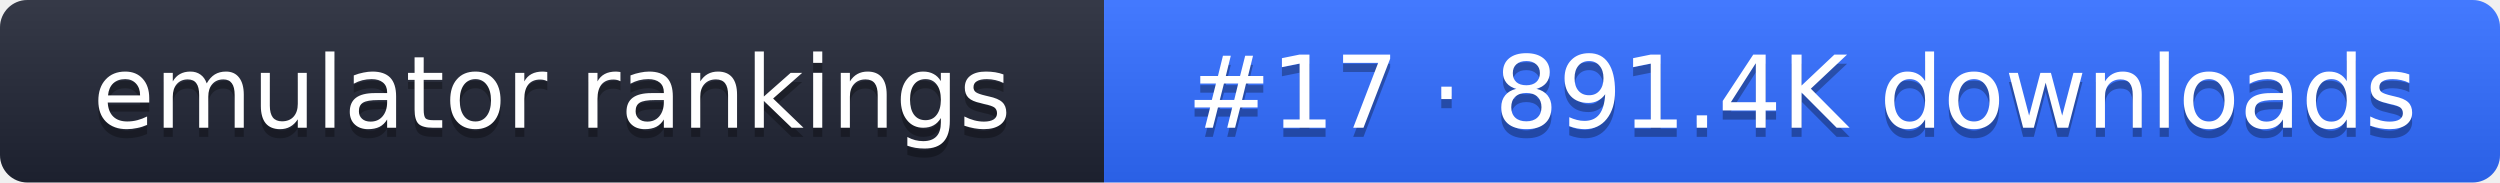
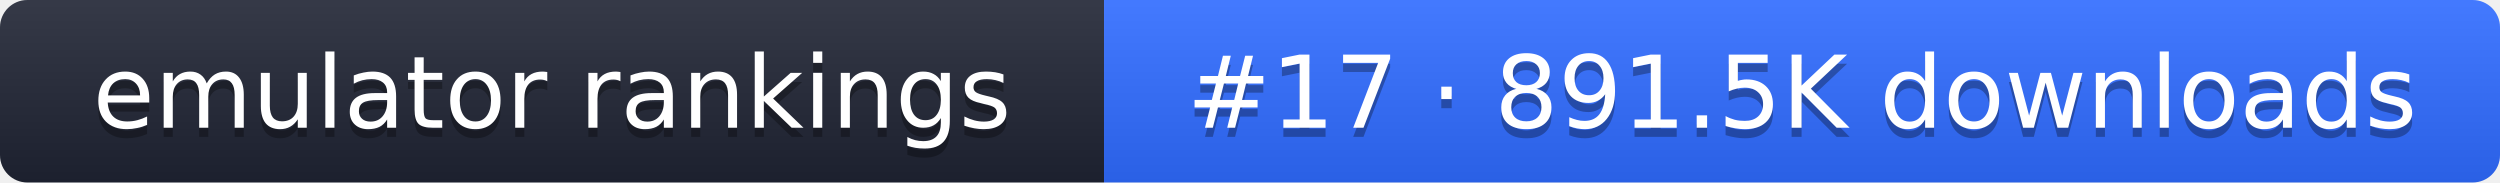
- <svg xmlns="http://www.w3.org/2000/svg" width="274" height="20" role="img" aria-label="emulator rankings: #17 · 891.4K downloads">
+ <svg xmlns="http://www.w3.org/2000/svg" width="274" height="20" role="img" aria-label="emulator rankings: #17 · 891.5K downloads">
  <linearGradient id="g" x2="0" y2="100%">
    <stop offset="0" stop-color="#fff" stop-opacity=".1" />
    <stop offset="1" stop-opacity=".1" />
  </linearGradient>
  <clipPath id="r">
    <rect width="274" height="20" rx="3" fill="#fff" />
  </clipPath>
  <g clip-path="url(#r)">
    <rect width="121" height="20" fill="#1f2433" />
    <rect x="121" width="153" height="20" fill="#2f6bff" />
    <rect width="274" height="20" fill="url(#g)" />
  </g>
  <g fill="#fff" text-anchor="middle" font-family="Verdana,DejaVu Sans,sans-serif" font-size="11">
    <text x="60.5" y="15" fill="#010101" fill-opacity=".3">emulator rankings</text>
    <text x="60.5" y="14">emulator rankings</text>
-     <text x="197.5" y="15" fill="#010101" fill-opacity=".3">#17 · 891.4K downloads</text>
-     <text x="197.5" y="14">#17 · 891.4K downloads</text>
+     <text x="197.5" y="15" fill="#010101" fill-opacity=".3">#17 · 891.5K downloads</text>
+     <text x="197.5" y="14">#17 · 891.5K downloads</text>
  </g>
</svg>
